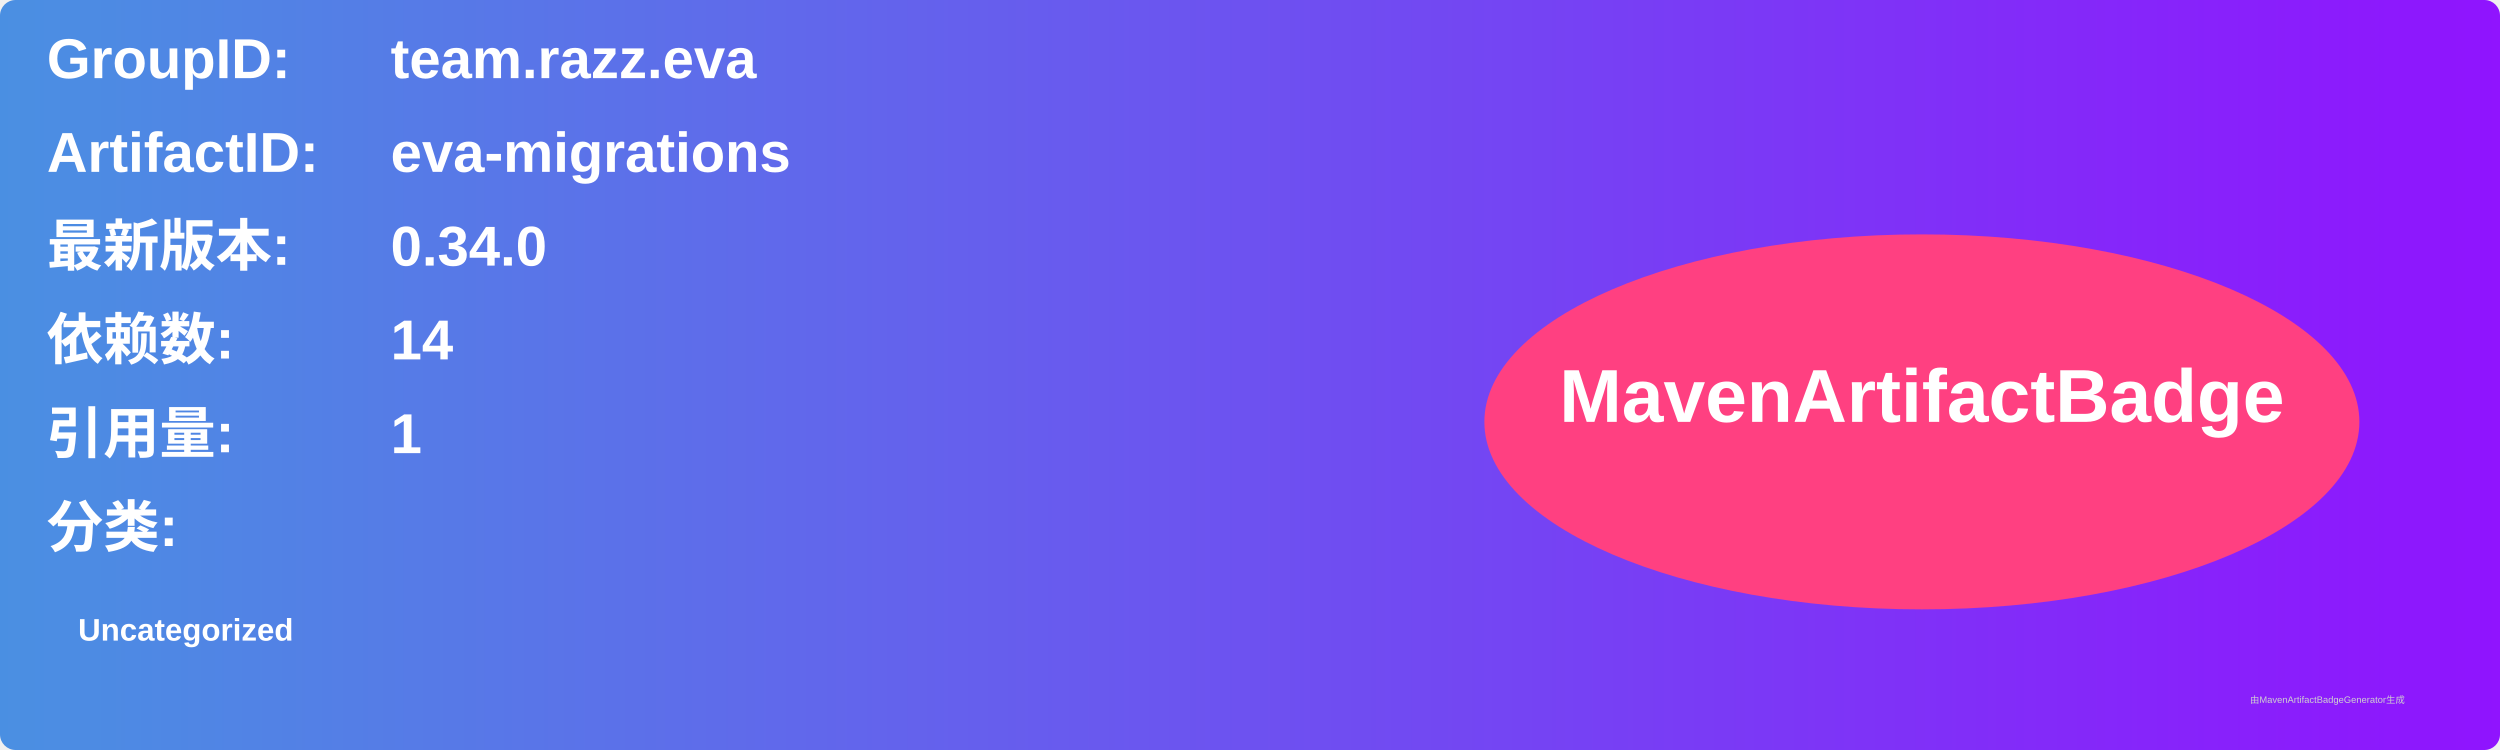
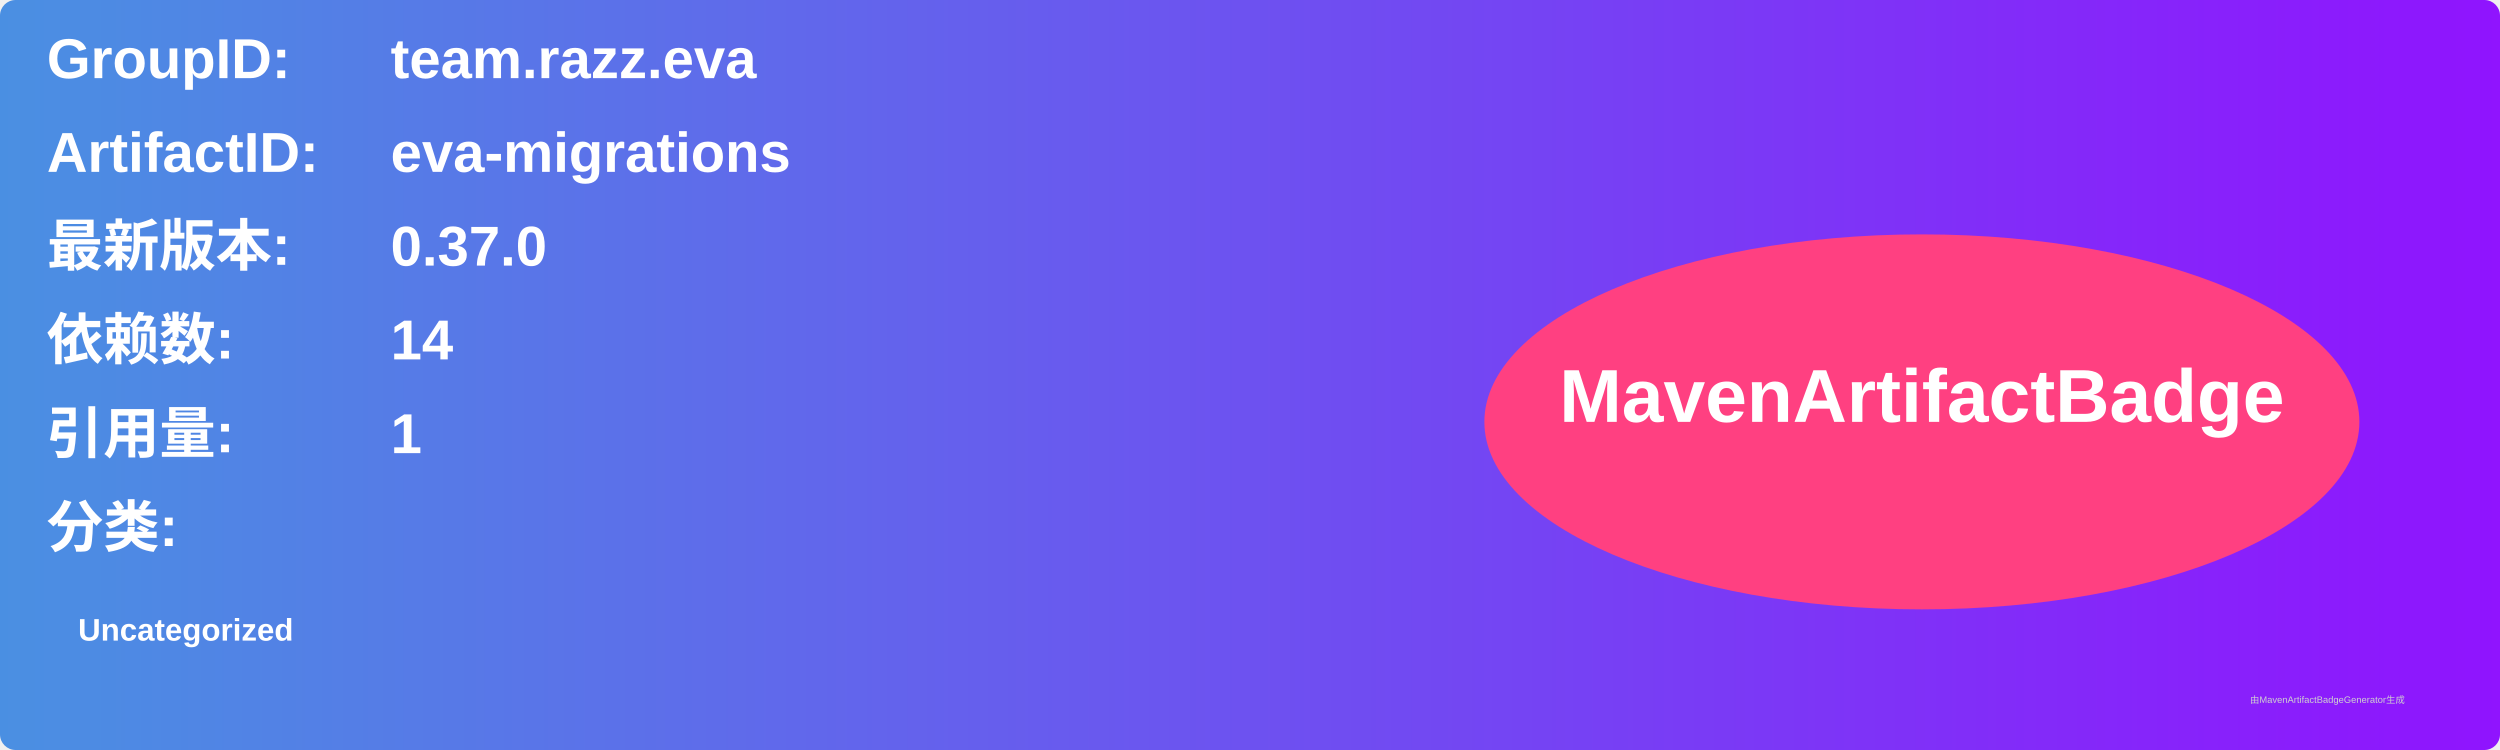
<svg xmlns="http://www.w3.org/2000/svg" width="800" height="240" viewBox="0 0 800 240">
  <linearGradient id="grad" x1="0%" y1="0%" x2="100%" y2="0%">
    <stop offset="0%" stop-color="#4a90e2" />
    <stop offset="100%" stop-color="#9013fe" />
  </linearGradient>
  <rect width="100%" height="100%" rx="5" ry="5" fill="url(#grad)" />
  <g transform="translate(15, 15)">
    <text x="0" y="10" font-family="Arial" font-size="18" fill="white" font-weight="bold" width="260">GroupID:</text>
    <text x="110" y="10" font-family="Arial" font-size="18" fill="white" font-weight="bold" width="460">team.razz.eva</text>
    <text x="0" y="40" font-family="Arial" font-size="18" fill="white" font-weight="bold" width="260">ArtifactID:</text>
    <text x="110" y="40" font-family="Arial" font-size="18" fill="white" font-weight="bold" width="460">eva-migrations</text>
    <text x="0" y="70" font-family="Arial" font-size="18" fill="white" font-weight="bold">最新版本:</text>
    <text x="110" y="70" font-family="Arial" font-size="18" fill="white" font-weight="bold">
-       <tspan font-weight="bold">0.34.0</tspan>
+       <tspan font-weight="bold">0.37.0</tspan>
    </text>
    <text x="0" y="100" font-family="Arial" font-size="18" fill="white" font-weight="bold">依赖数: </text>
    <text x="110" y="100" font-family="Arial" font-size="18" fill="white">
      <tspan font-weight="bold">14</tspan>
    </text>
    <text x="0" y="130" font-family="Arial" font-size="18" fill="white" font-weight="bold">引用量: </text>
    <text x="110" y="130" font-family="Arial" font-size="18" fill="white">
      <tspan font-weight="bold">1</tspan>
    </text>
    <text x="0" y="160" font-family="Arial" font-size="18" fill="white" font-weight="bold">分类:</text>
    <text x="10" y="190" font-family="Arial" font-size="10" fill="white">
      <tspan font-weight="bold">Uncategorized</tspan>
    </text>
    <ellipse cx="600" cy="120" rx="140" ry="60" fill="#ff4081" />
    <text x="600" y="120" text-anchor="middle" font-family="Arial" font-size="24" fill="white" font-weight="bold">MavenArtifactBadge</text>
  </g>
  <text x="720" y="225" font-family="Arial" font-size="3" fill="#d0d0d0">由MavenArtifactBadgeGenerator生成</text>
</svg>
